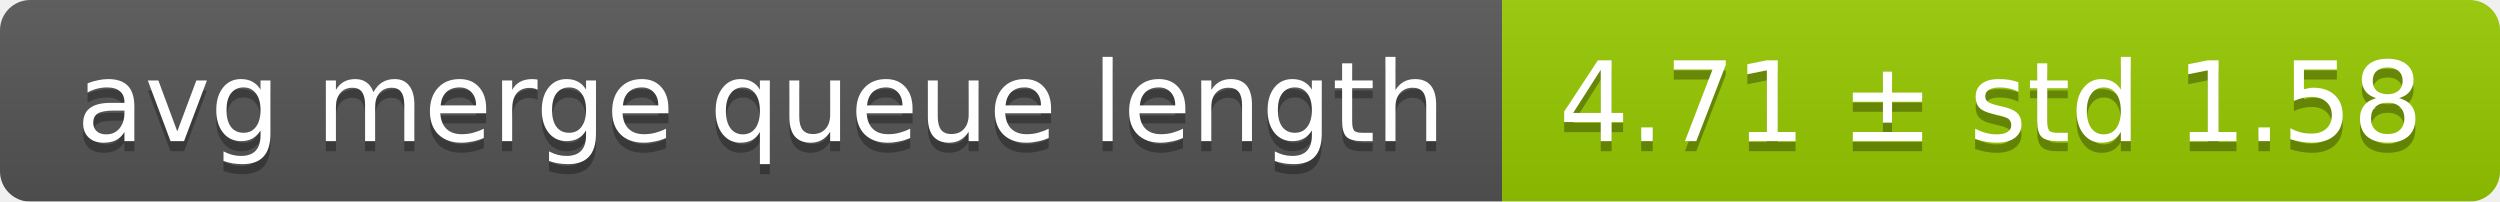
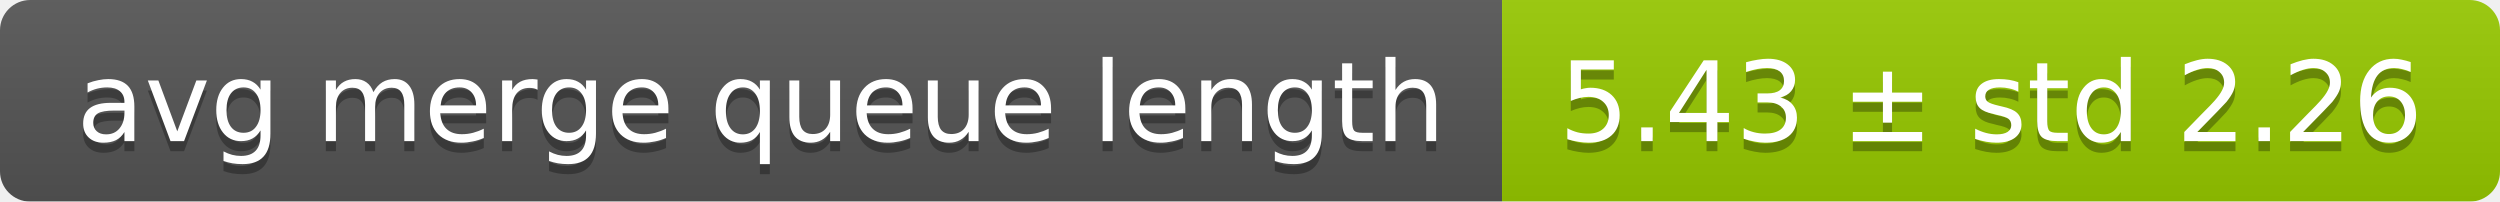
<svg xmlns="http://www.w3.org/2000/svg" width="248" height="20">
  <linearGradient id="smooth" x2="0" y2="100%">
    <stop offset="0" stop-color="#bbb" stop-opacity=".1" />
    <stop offset="1" stop-opacity=".1" />
  </linearGradient>
  <mask id="round">
    <rect width="248" height="20" rx="3" fill="#fff" />
  </mask>
  <g mask="url(#round)">
    <rect width="149" height="20" fill="#555" />
    <rect x="149" width="99" height="20" fill="#97ca00" />
    <rect width="248" height="20" fill="url(#smooth)" />
  </g>
  <g fill="#fff" text-anchor="middle" font-family="DejaVu Sans,Verdana,Geneva,sans-serif" font-size="11">
    <text x="75.5" y="15" fill="#010101" fill-opacity=".3">avg merge queue length</text>
    <text x="75.5" y="14">avg merge queue length</text>
-     <text x="197.5" y="15" fill="#010101" fill-opacity=".3">4.71 ± std 1.58</text>
-     <text x="197.5" y="14">4.71 ± std 1.58</text>
+     <text x="197.5" y="15" fill="#010101" fill-opacity=".3">5.43 ± std 2.26</text>
+     <text x="197.5" y="14">5.43 ± std 2.26</text>
  </g>
</svg>
